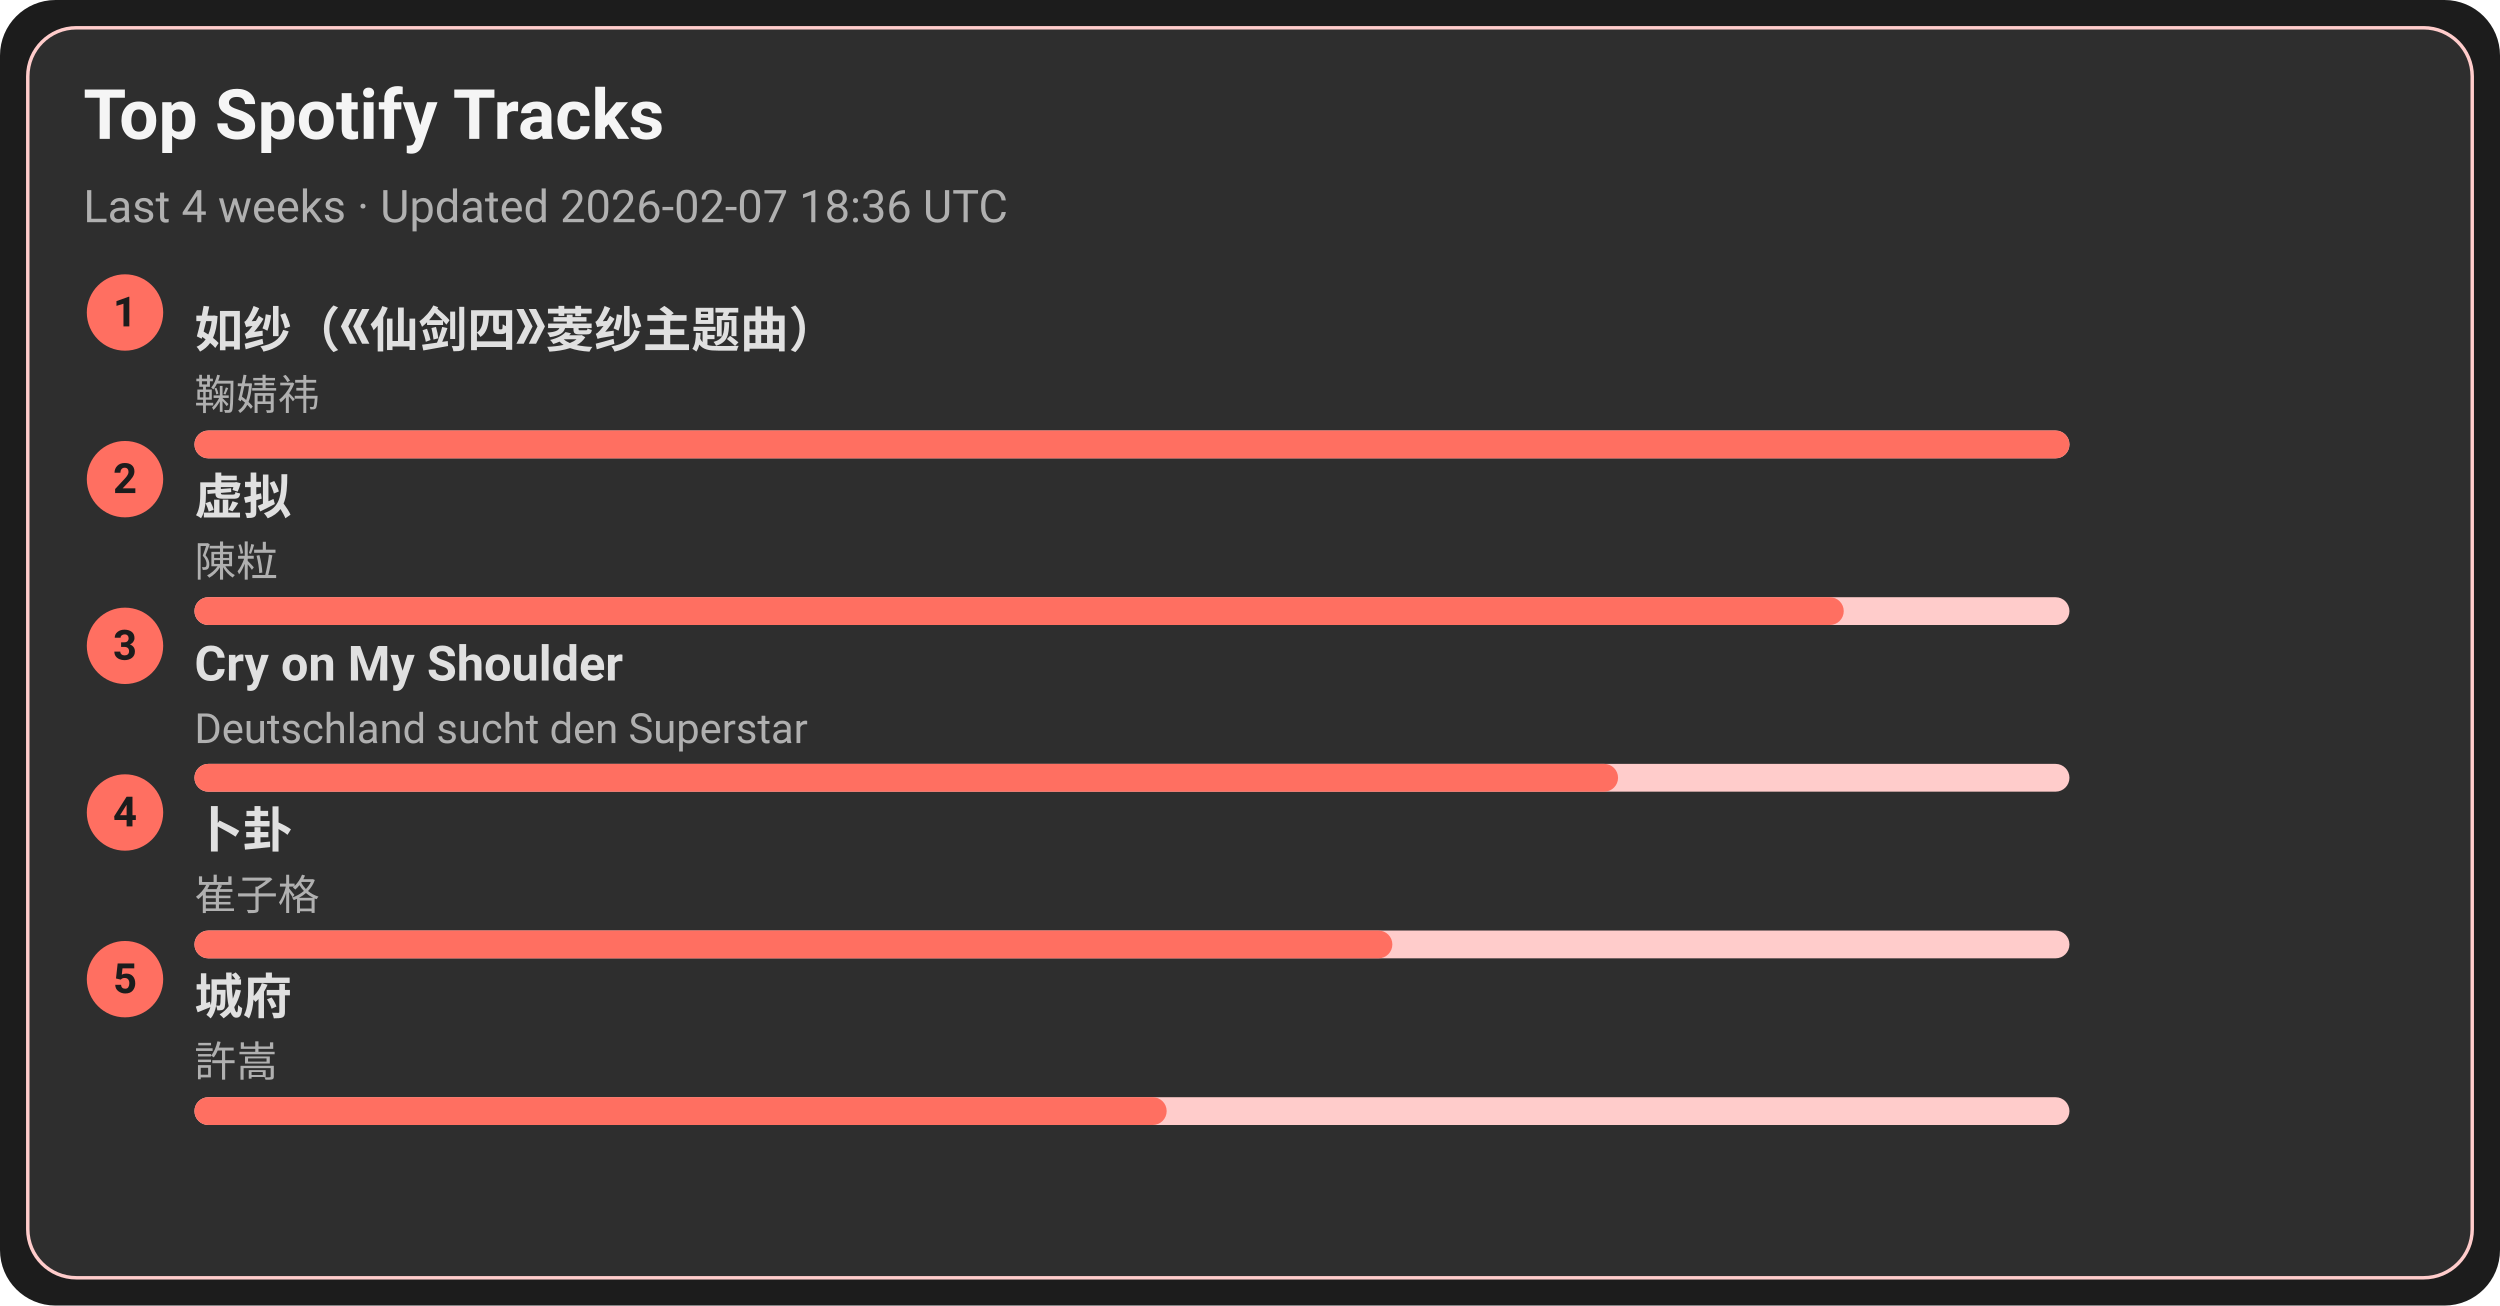
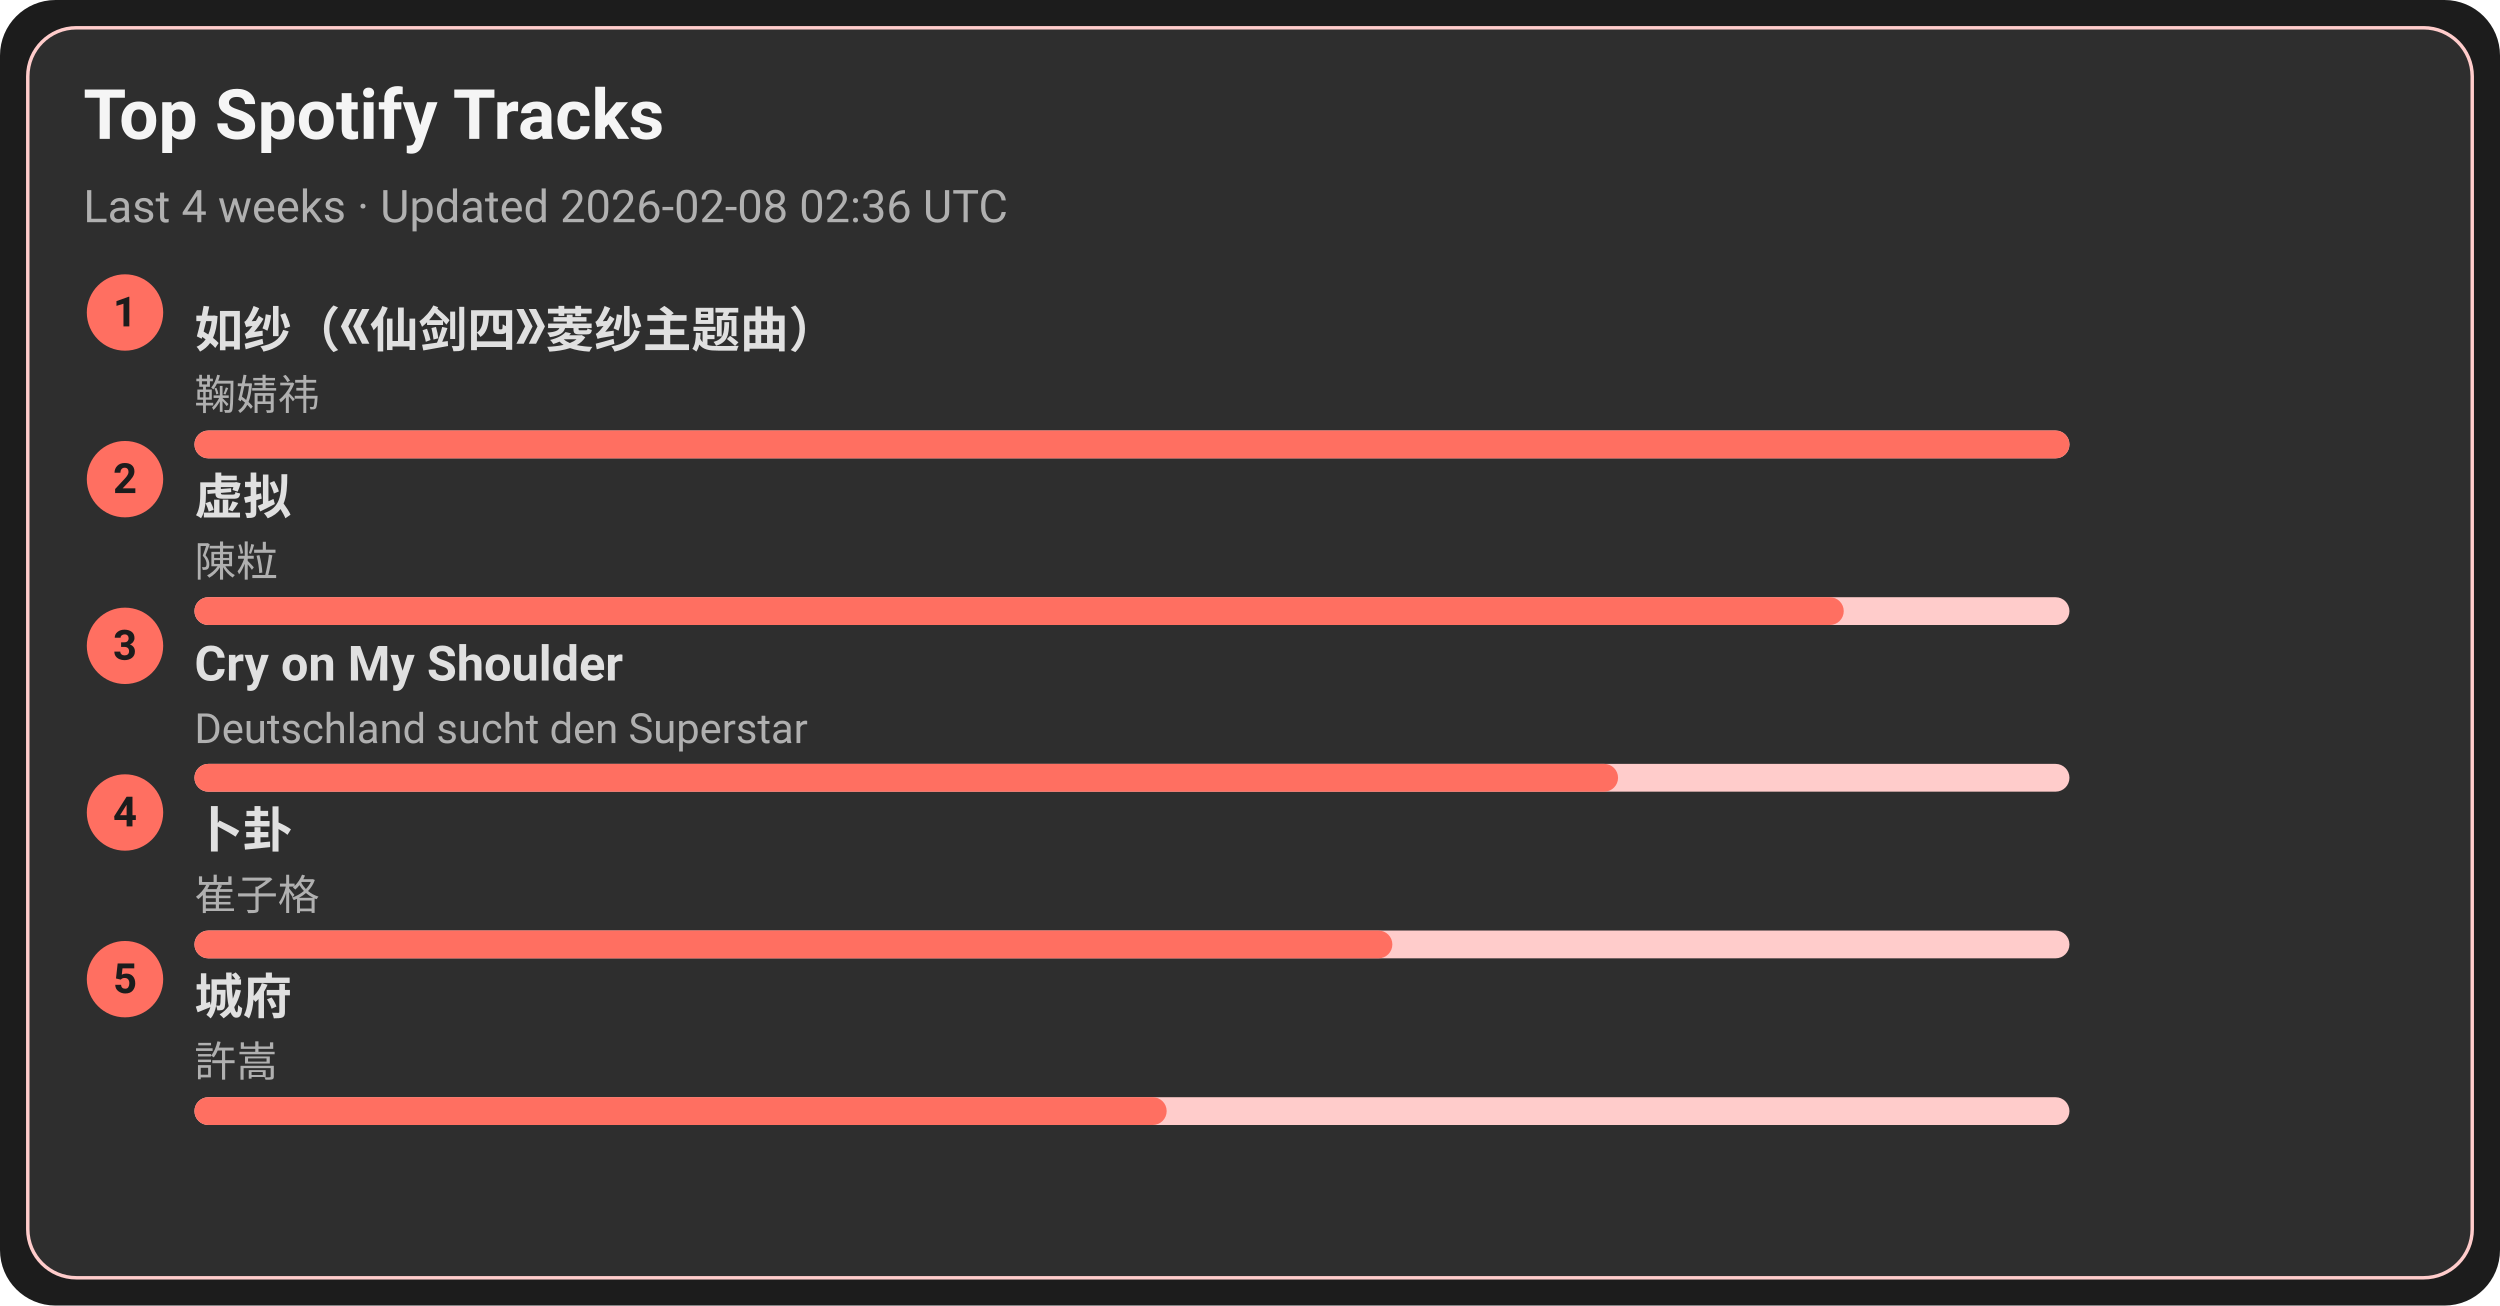
<svg xmlns="http://www.w3.org/2000/svg" width="720" height="376" viewBox="0 0 720 376">
  <style>text{font-family:-apple-system,BlinkMacSystemFont,Segoe UI,Roboto,Ubuntu,Helvetica Neue,Arial,Noto Sans,sans-serif}</style>
  <rect width="720" height="376" rx="16" fill="#1c1c1c" />
  <rect x="8" y="8" width="704" height="360" rx="14" fill="#2e2e2e" stroke="#ffcccb" />
  <text x="24" y="40" font-size="20" fill="#f5f5f5" font-weight="600">Top Spotify Tracks</text>
-   <text x="24" y="64" font-size="13" fill="#b0b0b0">Last 4 weeks · Updated 2026-02-07 18:36 UTC</text>
+   <text x="24" y="64" font-size="13" fill="#b0b0b0">Last 4 weeks · Updated 2026-02-08 02:36 UTC</text>
  <circle cx="36" cy="90" r="11" fill="#ff6f61" />
  <text x="36" y="94" text-anchor="middle" font-size="12" fill="#1c1c1c" font-weight="700">1</text>
  <a href="https://open.spotify.com/track/69FUNgvEVkNbHq43lgvdme" target="_blank" rel="noopener noreferrer">
    <text x="56" y="100" font-size="14" fill="#e0e0e0" font-weight="600">如纱（《仙剑四》菱纱主题曲）</text>
  </a>
  <text x="56" y="118" font-size="12" fill="#b0b0b0">鞠婧祎</text>
  <rect x="56" y="124" width="540" height="8" rx="4" fill="#ffcccb" />
  <rect x="56" y="124" width="540" height="8" rx="4" fill="#ff6f61" />
  <circle cx="36" cy="138" r="11" fill="#ff6f61" />
  <text x="36" y="142" text-anchor="middle" font-size="12" fill="#1c1c1c" font-weight="700">2</text>
  <a href="https://open.spotify.com/track/5l9sg05BhpfsdLfRvjGsAf" target="_blank" rel="noopener noreferrer">
    <text x="56" y="148" font-size="14" fill="#e0e0e0" font-weight="600">虚拟</text>
  </a>
  <text x="56" y="166" font-size="12" fill="#b0b0b0">陳粒</text>
  <rect x="56" y="172" width="540" height="8" rx="4" fill="#ffcccb" />
  <rect x="56" y="172" width="475" height="8" rx="4" fill="#ff6f61" />
  <circle cx="36" cy="186" r="11" fill="#ff6f61" />
  <text x="36" y="190" text-anchor="middle" font-size="12" fill="#1c1c1c" font-weight="700">3</text>
  <a href="https://open.spotify.com/track/6usmG2MoD0C0Lc2pNgCVWV" target="_blank" rel="noopener noreferrer">
    <text x="56" y="196" font-size="14" fill="#e0e0e0" font-weight="600">Cry on My Shoulder</text>
  </a>
  <text x="56" y="214" font-size="12" fill="#b0b0b0">Deutschland sucht den Superstar</text>
  <rect x="56" y="220" width="540" height="8" rx="4" fill="#ffcccb" />
  <rect x="56" y="220" width="410" height="8" rx="4" fill="#ff6f61" />
  <circle cx="36" cy="234" r="11" fill="#ff6f61" />
  <text x="36" y="238" text-anchor="middle" font-size="12" fill="#1c1c1c" font-weight="700">4</text>
  <a href="https://open.spotify.com/track/4ToeYifpQaikbYa7krOD6s" target="_blank" rel="noopener noreferrer">
    <text x="56" y="244" font-size="14" fill="#e0e0e0" font-weight="600">卜卦</text>
  </a>
  <text x="56" y="262" font-size="12" fill="#b0b0b0">崔子格</text>
  <rect x="56" y="268" width="540" height="8" rx="4" fill="#ffcccb" />
  <rect x="56" y="268" width="345" height="8" rx="4" fill="#ff6f61" />
  <circle cx="36" cy="282" r="11" fill="#ff6f61" />
  <text x="36" y="286" text-anchor="middle" font-size="12" fill="#1c1c1c" font-weight="700">5</text>
  <a href="https://open.spotify.com/track/4AmlSf7hye0QVpnHCcEoEw" target="_blank" rel="noopener noreferrer">
    <text x="56" y="292" font-size="14" fill="#e0e0e0" font-weight="600">城府</text>
  </a>
  <text x="56" y="310" font-size="12" fill="#b0b0b0">許嵩</text>
  <rect x="56" y="316" width="540" height="8" rx="4" fill="#ffcccb" />
  <rect x="56" y="316" width="280" height="8" rx="4" fill="#ff6f61" />
</svg>
